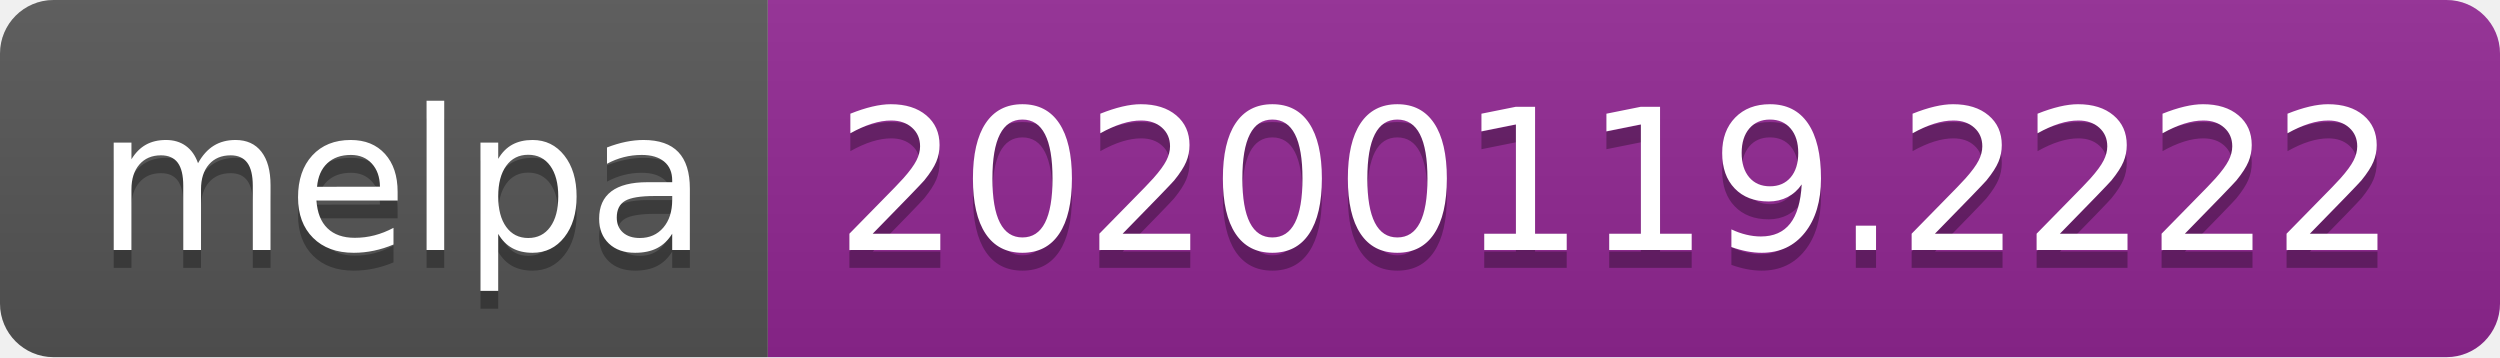
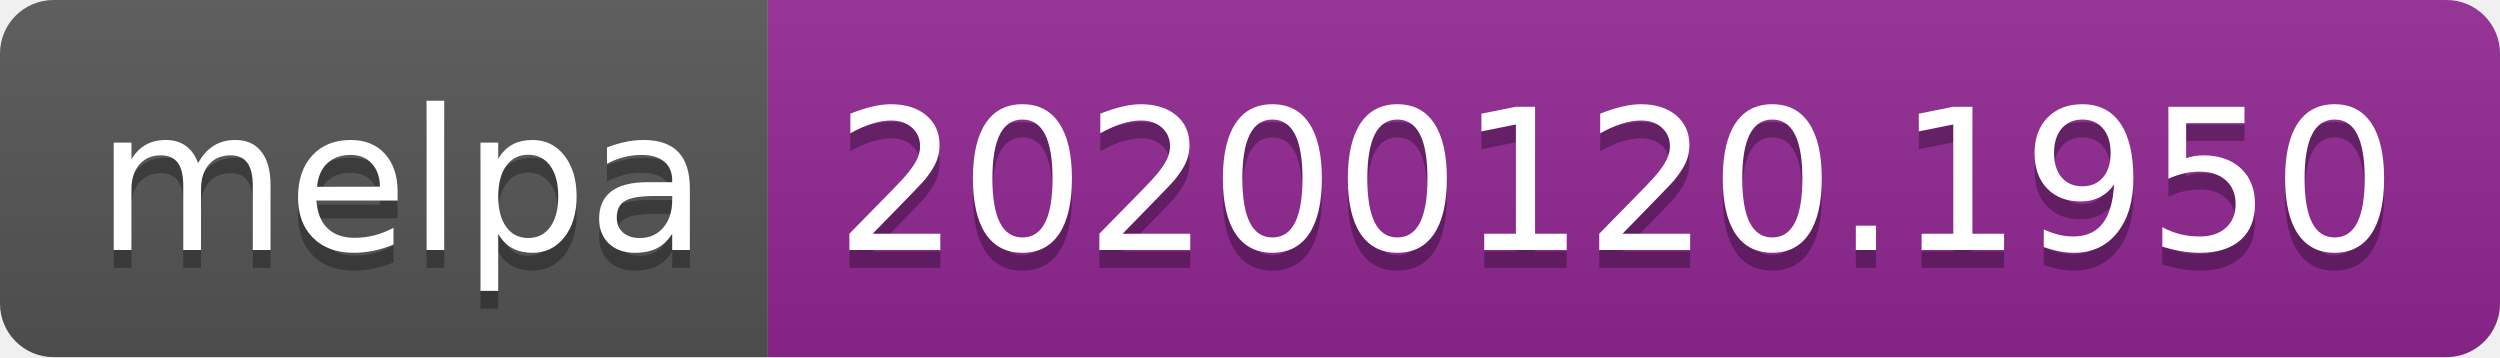
<svg xmlns="http://www.w3.org/2000/svg" width="140" height="20">
  <linearGradient id="b" x2="0" y2="100%">
    <stop offset="0" stop-color="#bbb" stop-opacity=".1" />
    <stop offset="1" stop-opacity=".1" />
  </linearGradient>
  <clipPath id="a">
    <rect width="140" height="20" rx="3" fill="#fff" />
  </clipPath>
  <g clip-path="url(#a)">
    <path fill="#555" d="M0 0h43v20H0z" />
    <path fill="#922793" d="M43 0h97v20H43z" />
    <path fill="url(#b)" d="M0 0h140v20H0z" />
  </g>
  <g fill="#fff" text-anchor="middle" font-family="DejaVu Sans,Verdana,Geneva,sans-serif" font-size="110">
    <text x="225" y="150" fill="#010101" fill-opacity=".3" transform="scale(.1)" textLength="330">melpa</text>
    <text x="225" y="140" transform="scale(.1)" textLength="330">melpa</text>
-     <text x="905" y="150" fill="#010101" fill-opacity=".3" transform="scale(.1)" textLength="870">20200119.2222</text>
-     <text x="905" y="140" transform="scale(.1)" textLength="870">20200119.2222</text>
+     <text x="905" y="150" fill="#010101" fill-opacity=".3" transform="scale(.1)" textLength="870">20200120.1950</text>
+     <text x="905" y="140" transform="scale(.1)" textLength="870">20200120.1950</text>
  </g>
</svg>
